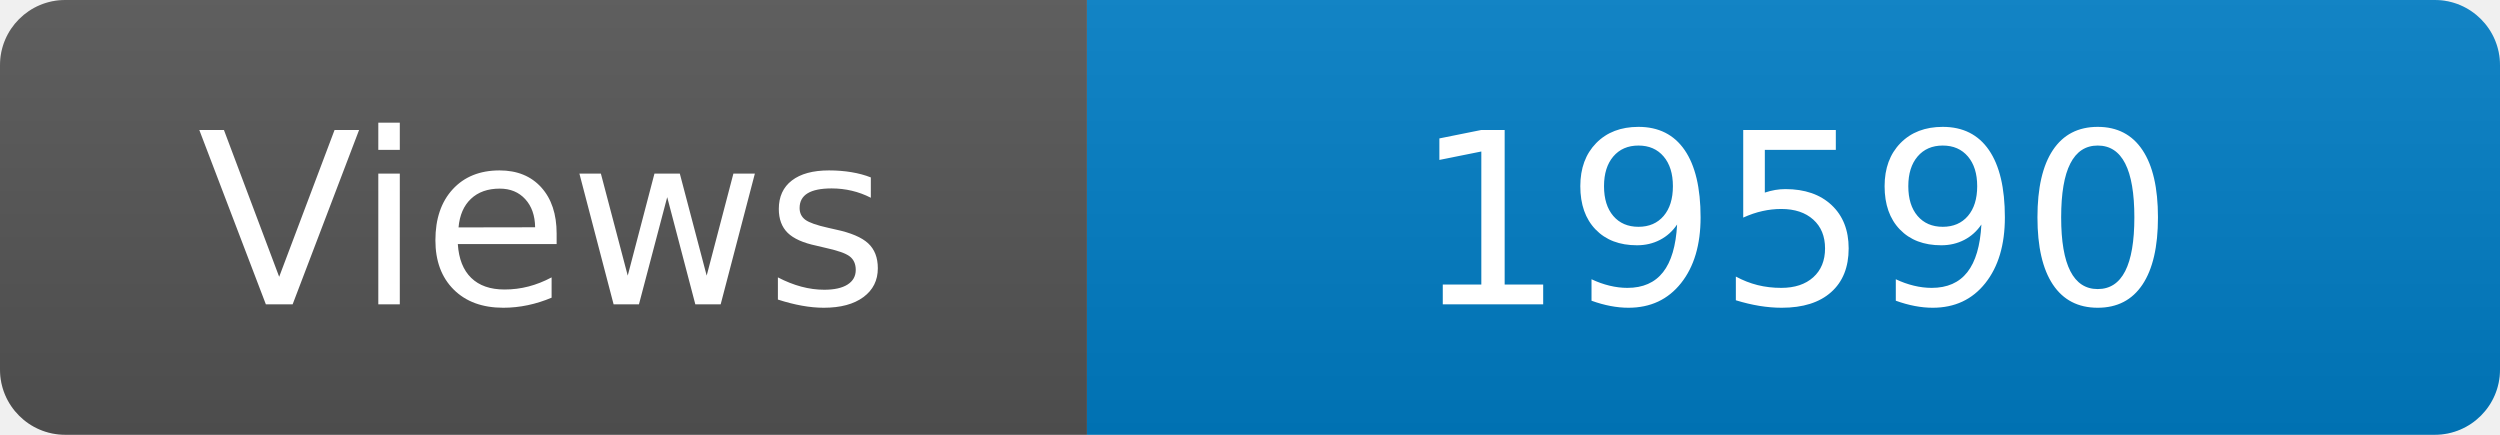
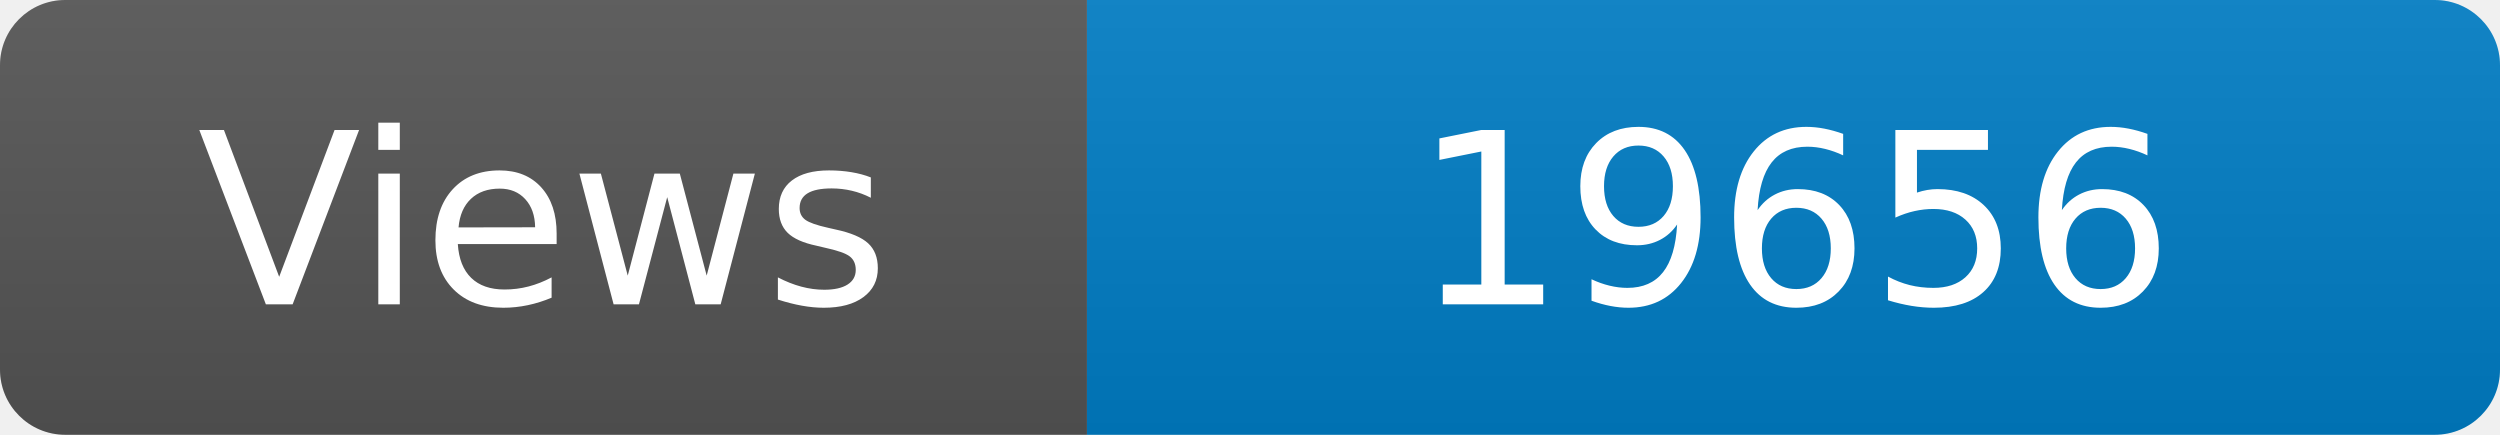
<svg xmlns="http://www.w3.org/2000/svg" width="115" height="20" role="img" aria-label="Maintained?: yes">
  <linearGradient id="s" x2="0" y2="100%">
    <stop offset="0" stop-color="#bbb" stop-opacity=".1" />
    <stop offset="1" stop-opacity=".1" />
  </linearGradient>
  <clipPath id="r">
    <rect width="115" height="20" rx="3" fill="#fff" />
  </clipPath>
  <g clip-path="url(#r)">
    <rect width="50" height="20" fill="#555" />
    <rect x="50" width="160" height="20" fill="#007ec6" />
    <rect width="115" height="20" fill="url(#s)" />
  </g>
  <g fill="#fff" text-anchor="middle" font-family="Verdana,Geneva,DejaVu Sans,sans-serif" font-size="110">
    <text x="250" y="140" transform="scale(.1)" fill="#fff">Views</text>
-     <text x="825" y="140" transform="scale(.1)" fill="#fff">19590</text>
+     <text x="825" y="140" transform="scale(.1)" fill="#fff">19656</text>
  </g>
</svg>
